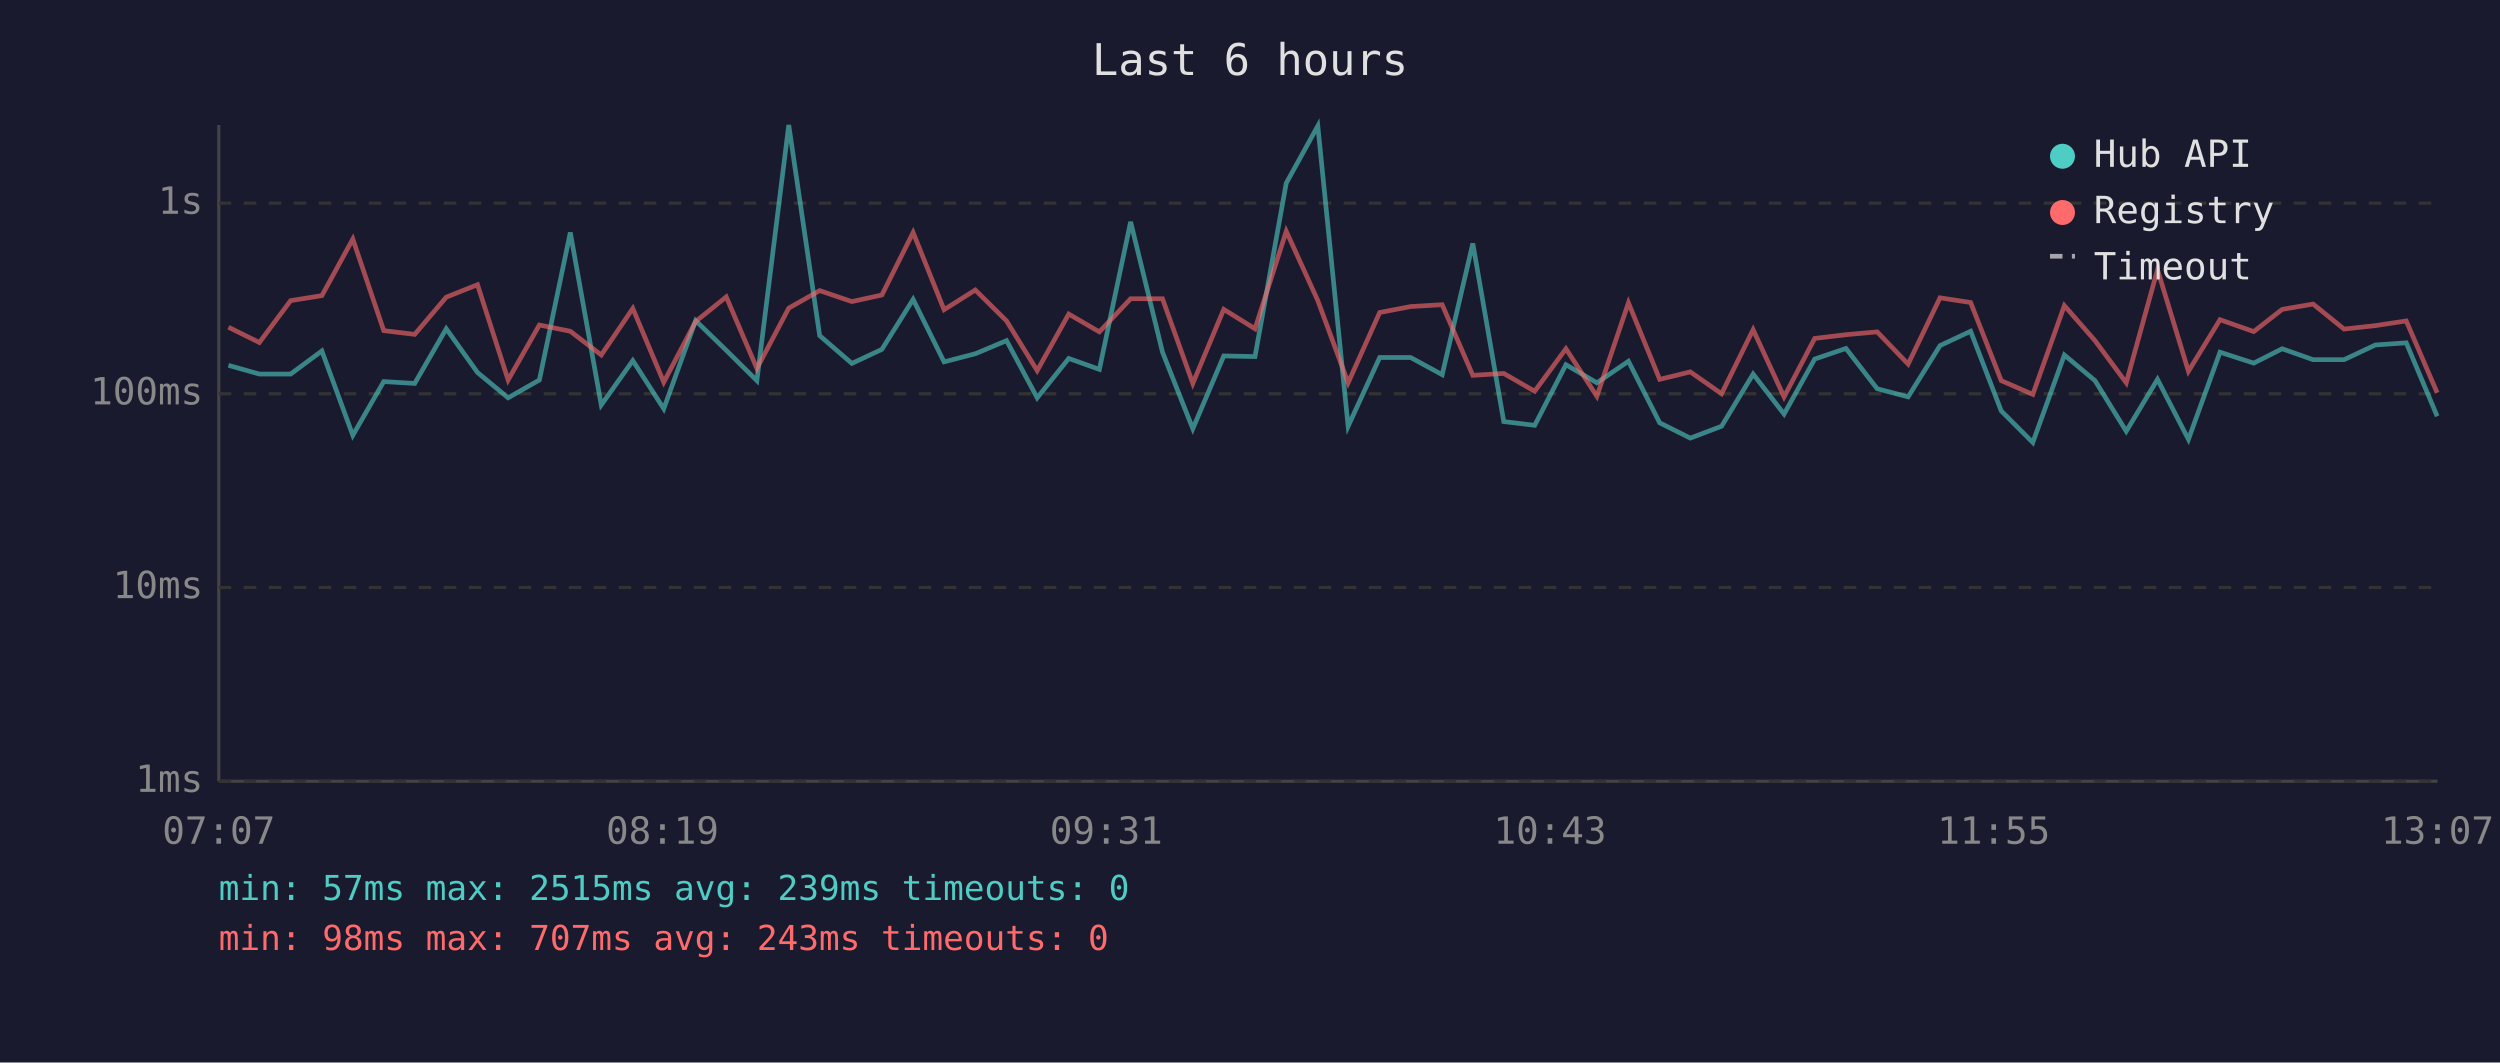
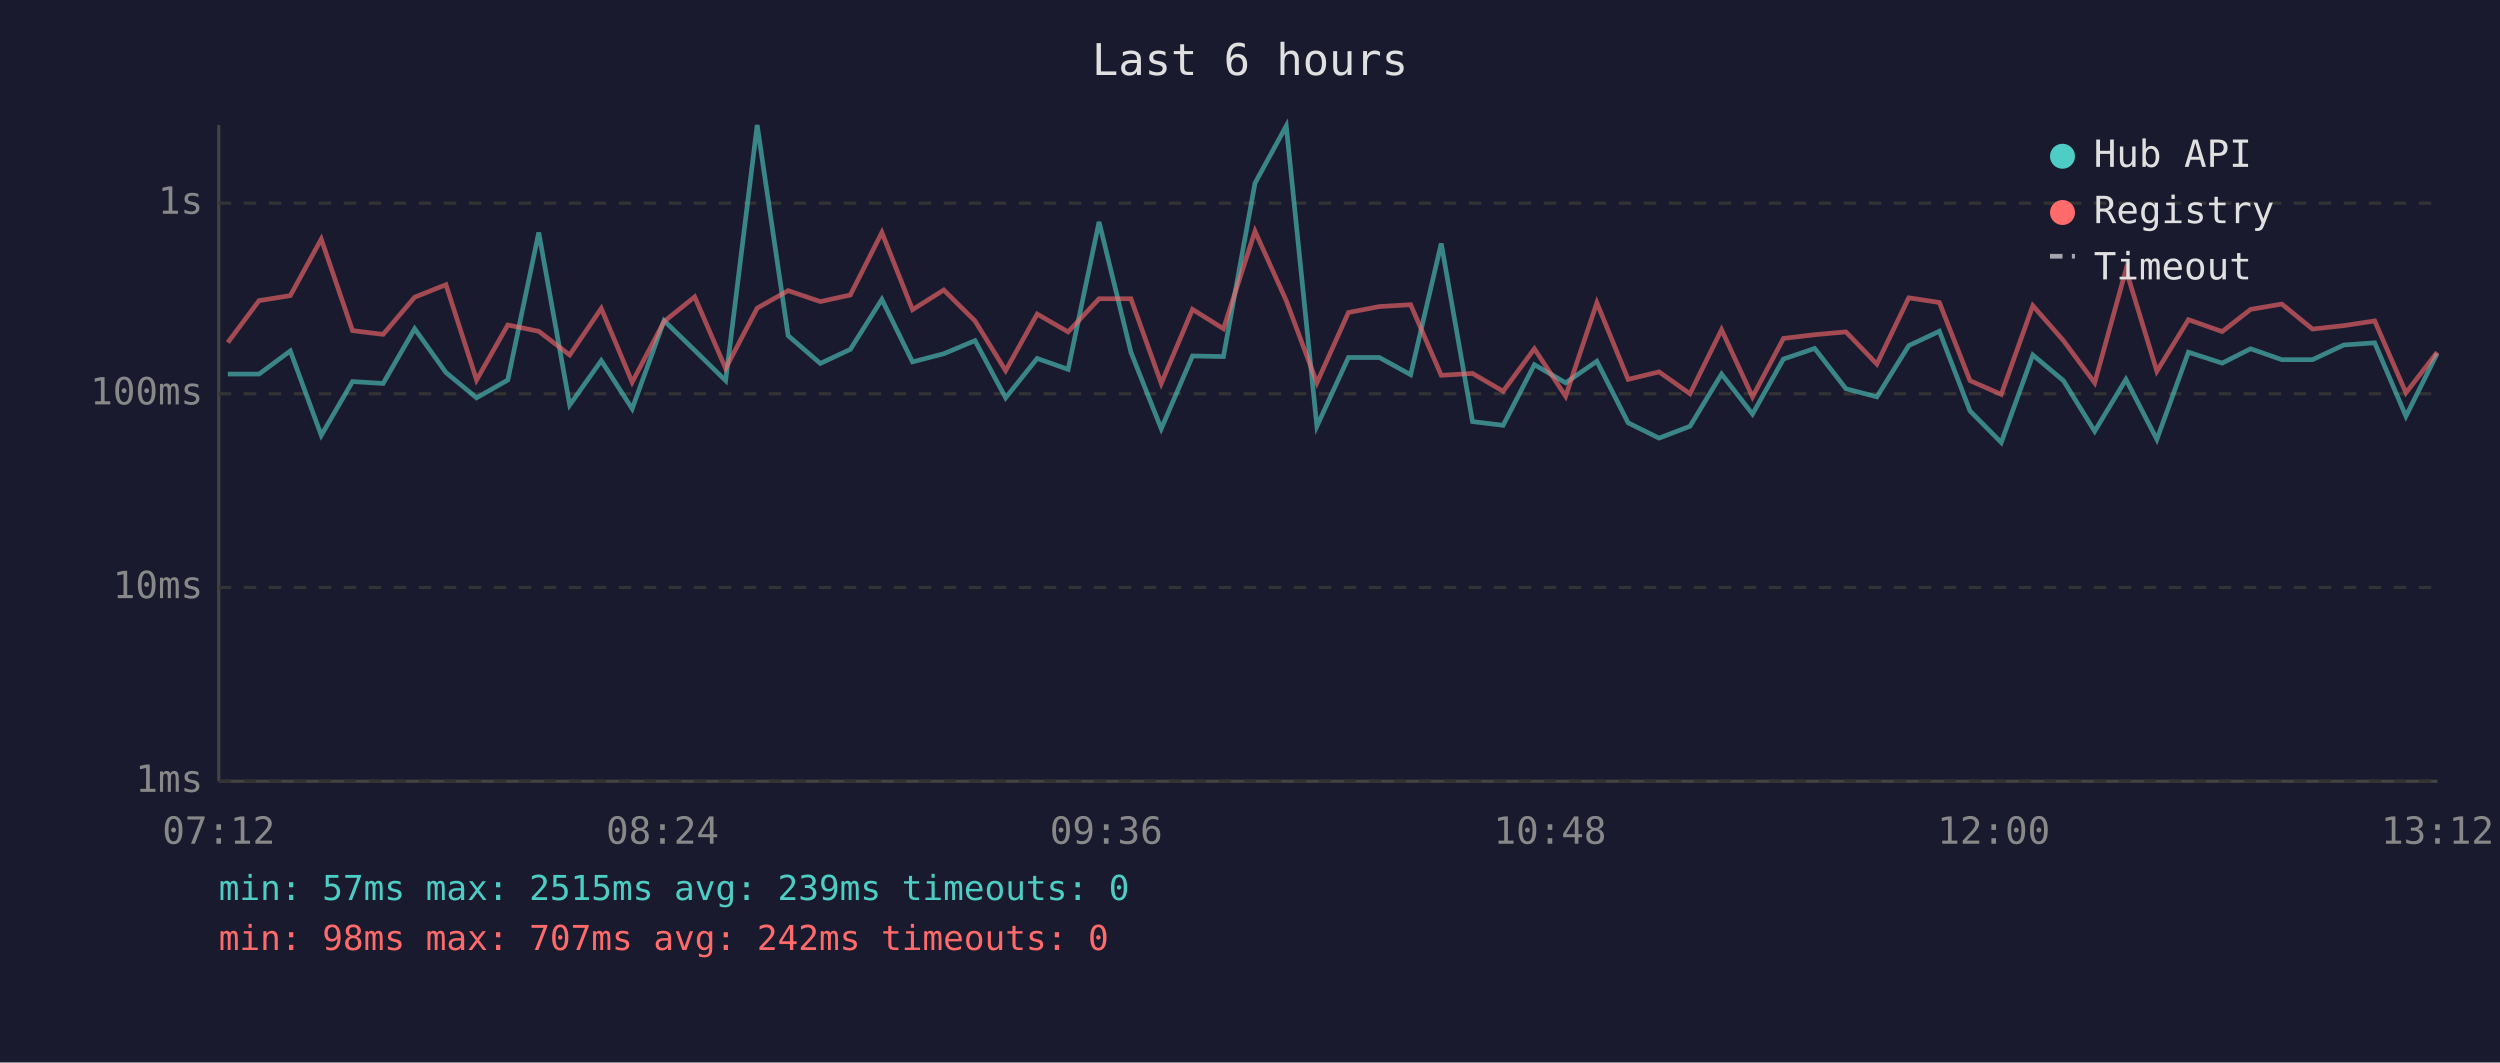
<svg xmlns="http://www.w3.org/2000/svg" viewBox="0 0 800 340" font-family="monospace" font-size="12">
  <rect width="800" height="340" fill="#1a1a2e" />
  <text x="400" y="24" fill="#e0e0e0" font-size="14" text-anchor="middle">Last 6 hours</text>
  <line x1="70" y1="40" x2="70" y2="250" stroke="#444" stroke-width="1" />
  <line x1="70" y1="250" x2="780" y2="250" stroke="#444" stroke-width="1" />
  <line x1="70" y1="250" x2="780" y2="250" stroke="#333" stroke-width="1" stroke-dasharray="4" />
  <text x="65" y="250" fill="#888" text-anchor="end" dominant-baseline="middle">1ms</text>
  <line x1="70" y1="188" x2="780" y2="188" stroke="#333" stroke-width="1" stroke-dasharray="4" />
  <text x="65" y="188" fill="#888" text-anchor="end" dominant-baseline="middle">10ms</text>
  <line x1="70" y1="126" x2="780" y2="126" stroke="#333" stroke-width="1" stroke-dasharray="4" />
  <text x="65" y="126" fill="#888" text-anchor="end" dominant-baseline="middle">100ms</text>
  <line x1="70" y1="65" x2="780" y2="65" stroke="#333" stroke-width="1" stroke-dasharray="4" />
  <text x="65" y="65" fill="#888" text-anchor="end" dominant-baseline="middle">1s</text>
-   <text x="70" y="270" fill="#888" text-anchor="middle">07:07</text>
-   <text x="212" y="270" fill="#888" text-anchor="middle">08:19</text>
-   <text x="354" y="270" fill="#888" text-anchor="middle">09:31</text>
-   <text x="496" y="270" fill="#888" text-anchor="middle">10:43</text>
-   <text x="638" y="270" fill="#888" text-anchor="middle">11:55</text>
-   <text x="780" y="270" fill="#888" text-anchor="middle">13:07</text>
-   <polyline points="73.1,116.9 83.0,119.7 93.0,119.7 103.0,112.3 112.9,139.3 122.8,122.1 132.7,122.7 142.8,105.2 152.8,119.2 162.6,127.3 172.6,121.6 182.5,74.4 192.4,129.6 202.5,115.4 212.4,130.8 222.6,102.6 232.4,112.1 242.2,121.8 252.4,40.0 262.3,107.4 272.6,116.3 282.2,111.8 292.2,95.8 302.1,115.8 312.1,113.2 322.1,109.0 331.9,127.3 342.0,114.7 351.8,118.2 361.8,71.0 372.0,112.7 381.7,137.2 391.6,113.9 401.6,114.1 411.6,58.6 421.7,40.3 431.4,136.4 441.5,114.4 451.4,114.4 461.5,119.9 471.3,77.9 481.2,134.9 491.1,136.1 501.1,116.7 511.0,122.5 521.1,115.6 531.1,135.3 540.9,140.2 550.9,136.4 561.0,119.7 570.9,132.5 580.7,114.9 590.7,111.5 600.7,124.4 610.6,127.0 620.8,110.6 630.6,106.0 640.4,131.5 650.5,141.6 660.6,113.6 670.4,121.8 680.4,138.0 690.4,121.4 700.3,140.6 710.4,112.7 721.2,116.2 730.3,111.6 740.2,115.1 750.1,115.1 760.1,110.4 770.0,109.7 779.9,133.2" fill="none" stroke="#4ecdc4" stroke-width="1.5" opacity="0.6" />
-   <polyline points="73.1,104.7 83.0,109.6 93.0,96.2 103.0,94.6 112.9,76.5 122.8,105.8 132.7,107.0 142.8,95.1 152.8,91.1 162.6,121.6 172.6,104.0 182.5,106.0 192.4,113.6 202.5,98.7 212.4,122.3 222.6,102.9 232.4,95.0 242.2,117.9 252.4,98.6 262.3,93.0 272.6,96.5 282.2,94.4 292.2,74.4 302.1,99.1 312.1,92.8 322.1,102.7 331.9,118.6 342.0,100.5 351.8,106.2 361.8,95.6 372.0,95.6 381.7,122.7 391.6,99.0 401.6,105.2 411.6,74.0 421.7,96.2 431.4,122.5 441.5,100.0 451.4,98.1 461.5,97.5 471.3,120.1 481.2,119.5 491.1,125.2 501.1,111.6 511.0,126.8 521.1,96.9 531.1,121.4 540.9,119.0 550.9,126.0 561.0,105.5 570.9,127.0 580.7,108.3 590.7,107.1 600.7,106.2 610.6,116.5 620.8,95.3 630.6,96.8 640.4,121.8 650.5,126.2 660.6,97.8 670.4,109.0 680.4,122.5 690.4,86.3 700.3,118.8 710.4,102.3 721.2,106.1 730.3,99.0 740.2,97.3 750.1,105.3 760.1,104.2 770.0,102.7 779.9,125.7" fill="none" stroke="#ff6b6b" stroke-width="1.5" opacity="0.6" />
+   <text x="70" y="270" fill="#888" text-anchor="middle">07:12</text>
+   <text x="212" y="270" fill="#888" text-anchor="middle">08:24</text>
+   <text x="354" y="270" fill="#888" text-anchor="middle">09:36</text>
+   <text x="496" y="270" fill="#888" text-anchor="middle">10:48</text>
+   <text x="638" y="270" fill="#888" text-anchor="middle">12:00</text>
+   <text x="780" y="270" fill="#888" text-anchor="middle">13:12</text>
+   <polyline points="72.9,119.7 82.9,119.7 92.9,112.3 102.8,139.3 112.8,122.1 122.6,122.7 132.7,105.2 142.7,119.2 152.5,127.3 162.5,121.6 172.4,74.4 182.3,129.6 192.4,115.4 202.3,130.8 212.5,102.6 222.3,112.1 232.2,121.8 242.3,40.0 252.2,107.4 262.5,116.3 272.1,111.8 282.2,95.8 292.0,115.8 302.0,113.2 312.0,109.0 321.8,127.3 331.9,114.7 341.8,118.2 351.7,71.0 361.9,112.7 371.6,137.2 381.6,113.9 391.5,114.1 401.6,58.6 411.6,40.3 421.4,136.4 431.5,114.4 441.4,114.4 451.4,119.9 461.2,77.9 471.2,134.9 481.0,136.1 491.0,116.7 501.0,122.5 511.0,115.6 521.0,135.3 530.9,140.2 540.8,136.4 550.9,119.7 560.8,132.5 570.7,114.9 580.7,111.5 590.7,124.4 600.6,127.0 610.8,110.6 620.6,106.0 630.4,131.5 640.4,141.6 650.5,113.6 660.3,121.8 670.3,138.0 680.3,121.4 690.2,140.6 700.3,112.7 711.1,116.2 720.2,111.6 730.2,115.1 740.0,115.1 750.0,110.4 759.9,109.7 769.9,133.2 779.9,113.1" fill="none" stroke="#4ecdc4" stroke-width="1.5" opacity="0.6" />
+   <polyline points="72.9,109.6 82.9,96.2 92.9,94.6 102.8,76.5 112.8,105.8 122.6,107.0 132.7,95.1 142.7,91.1 152.5,121.6 162.5,104.0 172.4,106.0 182.3,113.6 192.4,98.7 202.3,122.3 212.5,102.9 222.3,95.0 232.2,117.9 242.3,98.6 252.2,93.0 262.5,96.5 272.1,94.4 282.2,74.4 292.0,99.1 302.0,92.8 312.0,102.7 321.8,118.6 331.9,100.5 341.8,106.2 351.7,95.6 361.9,95.6 371.6,122.7 381.6,99.0 391.5,105.2 401.6,74.0 411.6,96.2 421.4,122.5 431.5,100.0 441.4,98.1 451.4,97.5 461.2,120.1 471.2,119.5 481.0,125.2 491.0,111.6 501.0,126.8 511.0,96.9 521.0,121.4 530.9,119.0 540.8,126.0 550.9,105.5 560.8,127.0 570.7,108.3 580.7,107.1 590.7,106.2 600.6,116.5 610.8,95.3 620.6,96.8 630.4,121.8 640.4,126.2 650.5,97.8 660.3,109.0 670.3,122.5 680.3,86.3 690.2,118.8 700.3,102.3 711.1,106.1 720.2,99.0 730.2,97.3 740.0,105.3 750.0,104.2 759.9,102.7 769.9,125.7 779.9,112.7" fill="none" stroke="#ff6b6b" stroke-width="1.5" opacity="0.6" />
  <circle cx="660" cy="50" r="4" fill="#4ecdc4" />
  <text x="670" y="50" fill="#e0e0e0" dominant-baseline="middle">Hub API</text>
  <circle cx="660" cy="68" r="4" fill="#ff6b6b" />
  <text x="670" y="68" fill="#e0e0e0" dominant-baseline="middle">Registry</text>
  <line x1="656" y1="82" x2="664" y2="82" stroke="#e0e0e0" stroke-width="1.5" stroke-dasharray="4,3" opacity="0.7" />
  <text x="670" y="86" fill="#e0e0e0" dominant-baseline="middle">Timeout</text>
  <text x="70" y="288" fill="#4ecdc4" font-size="11">min: 57ms  max: 2515ms  avg: 239ms  timeouts: 0</text>
-   <text x="70" y="304" fill="#ff6b6b" font-size="11">min: 98ms  max: 707ms  avg: 243ms  timeouts: 0</text>
+   <text x="70" y="304" fill="#ff6b6b" font-size="11">min: 98ms  max: 707ms  avg: 242ms  timeouts: 0</text>
</svg>
